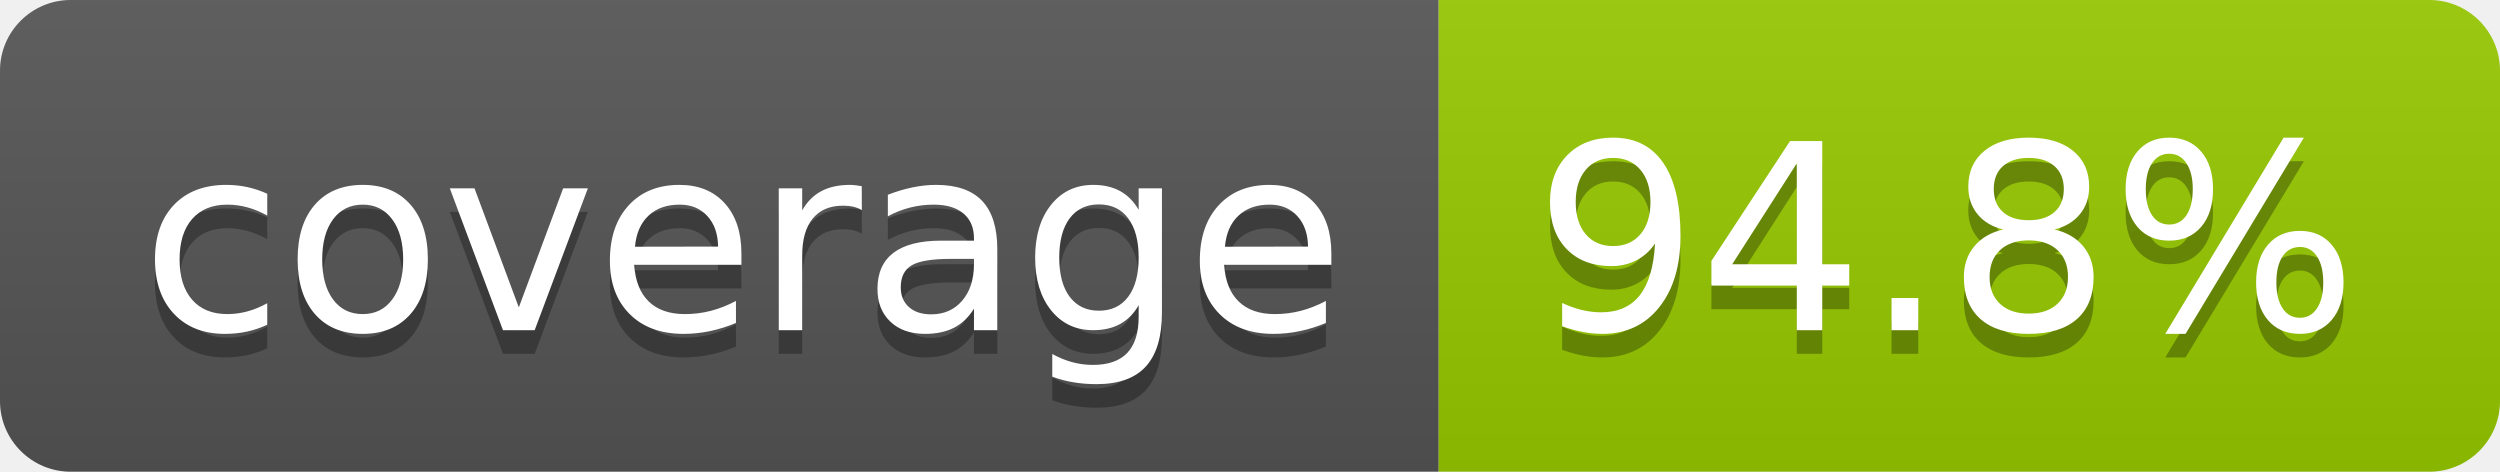
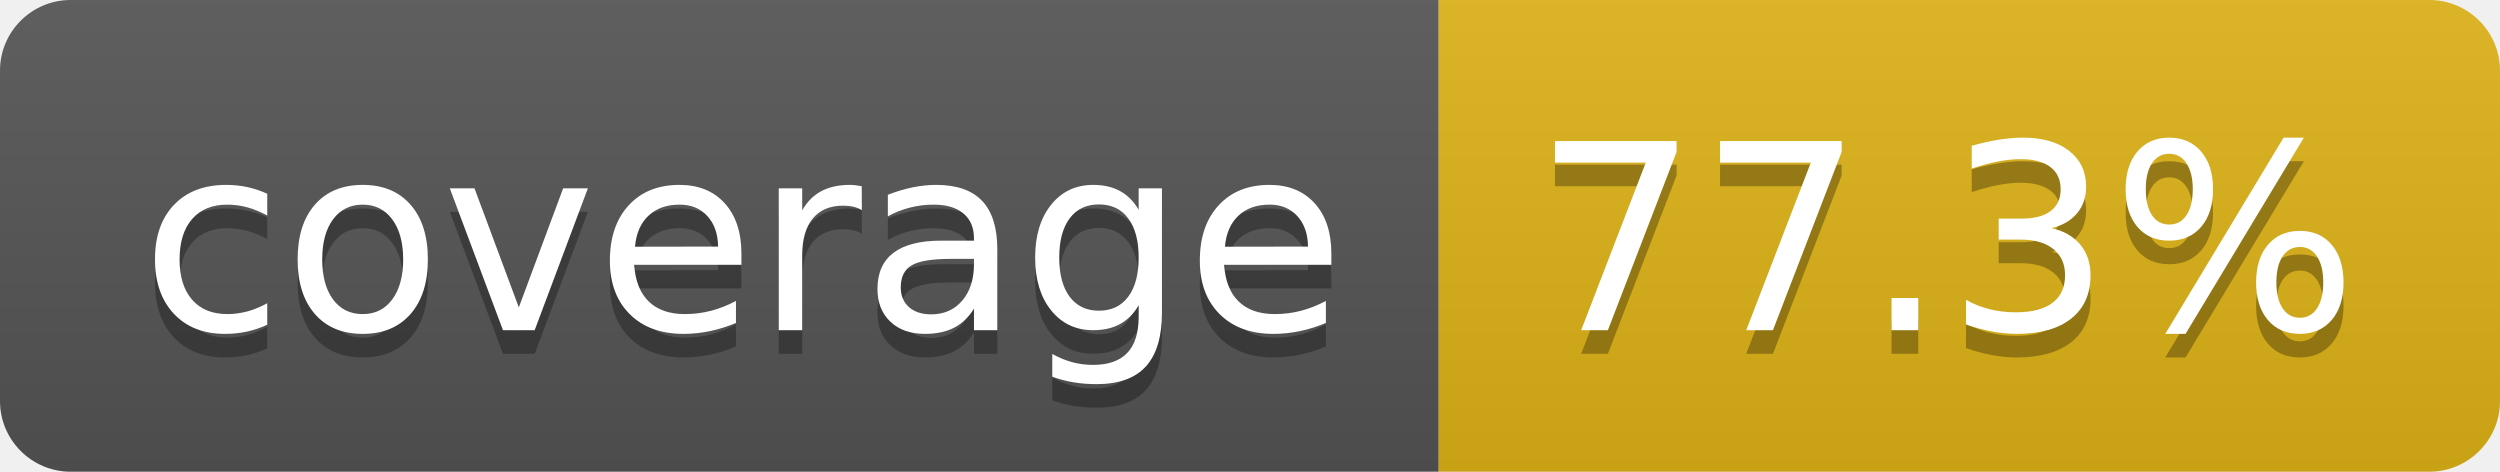
- <svg xmlns="http://www.w3.org/2000/svg" width="106" height="20" role="img" aria-label="coverage: 94.8%">
+ <svg xmlns="http://www.w3.org/2000/svg" width="106" height="20" role="img" aria-label="coverage: 77.3%">
  <linearGradient id="s" x2="0" y2="100%">
    <stop offset="0" stop-color="#bbb" stop-opacity=".1" />
    <stop offset="1" stop-opacity=".1" />
  </linearGradient>
  <clipPath id="r">
    <rect width="106" height="20" rx="3" fill="#fff" />
  </clipPath>
  <g clip-path="url(#r)">
    <rect width="61" height="20" fill="#555" />
-     <rect x="61" width="45" height="20" fill="#97ca00" />
+     <rect x="61" width="45" height="20" fill="#dfb317" />
    <rect width="106" height="20" fill="url(#s)" />
  </g>
  <g fill="#fff" text-anchor="middle" font-family="Verdana,Geneva,DejaVu Sans,sans-serif" text-rendering="geometricPrecision" font-size="110">
    <text aria-hidden="true" x="315" y="150" fill="#010101" fill-opacity=".3" transform="scale(.1)" textLength="510">coverage</text>
    <text x="315" y="140" transform="scale(.1)" fill="#fff" textLength="510">coverage</text>
-     <text aria-hidden="true" x="825" y="150" fill="#010101" fill-opacity=".3" transform="scale(.1)" textLength="350">94.8%</text>
-     <text x="825" y="140" transform="scale(.1)" fill="#fff" textLength="350">94.8%</text>
+     <text aria-hidden="true" x="825" y="150" fill="#010101" fill-opacity=".3" transform="scale(.1)" textLength="350">77.3%</text>
+     <text x="825" y="140" transform="scale(.1)" fill="#fff" textLength="350">77.3%</text>
  </g>
</svg>
